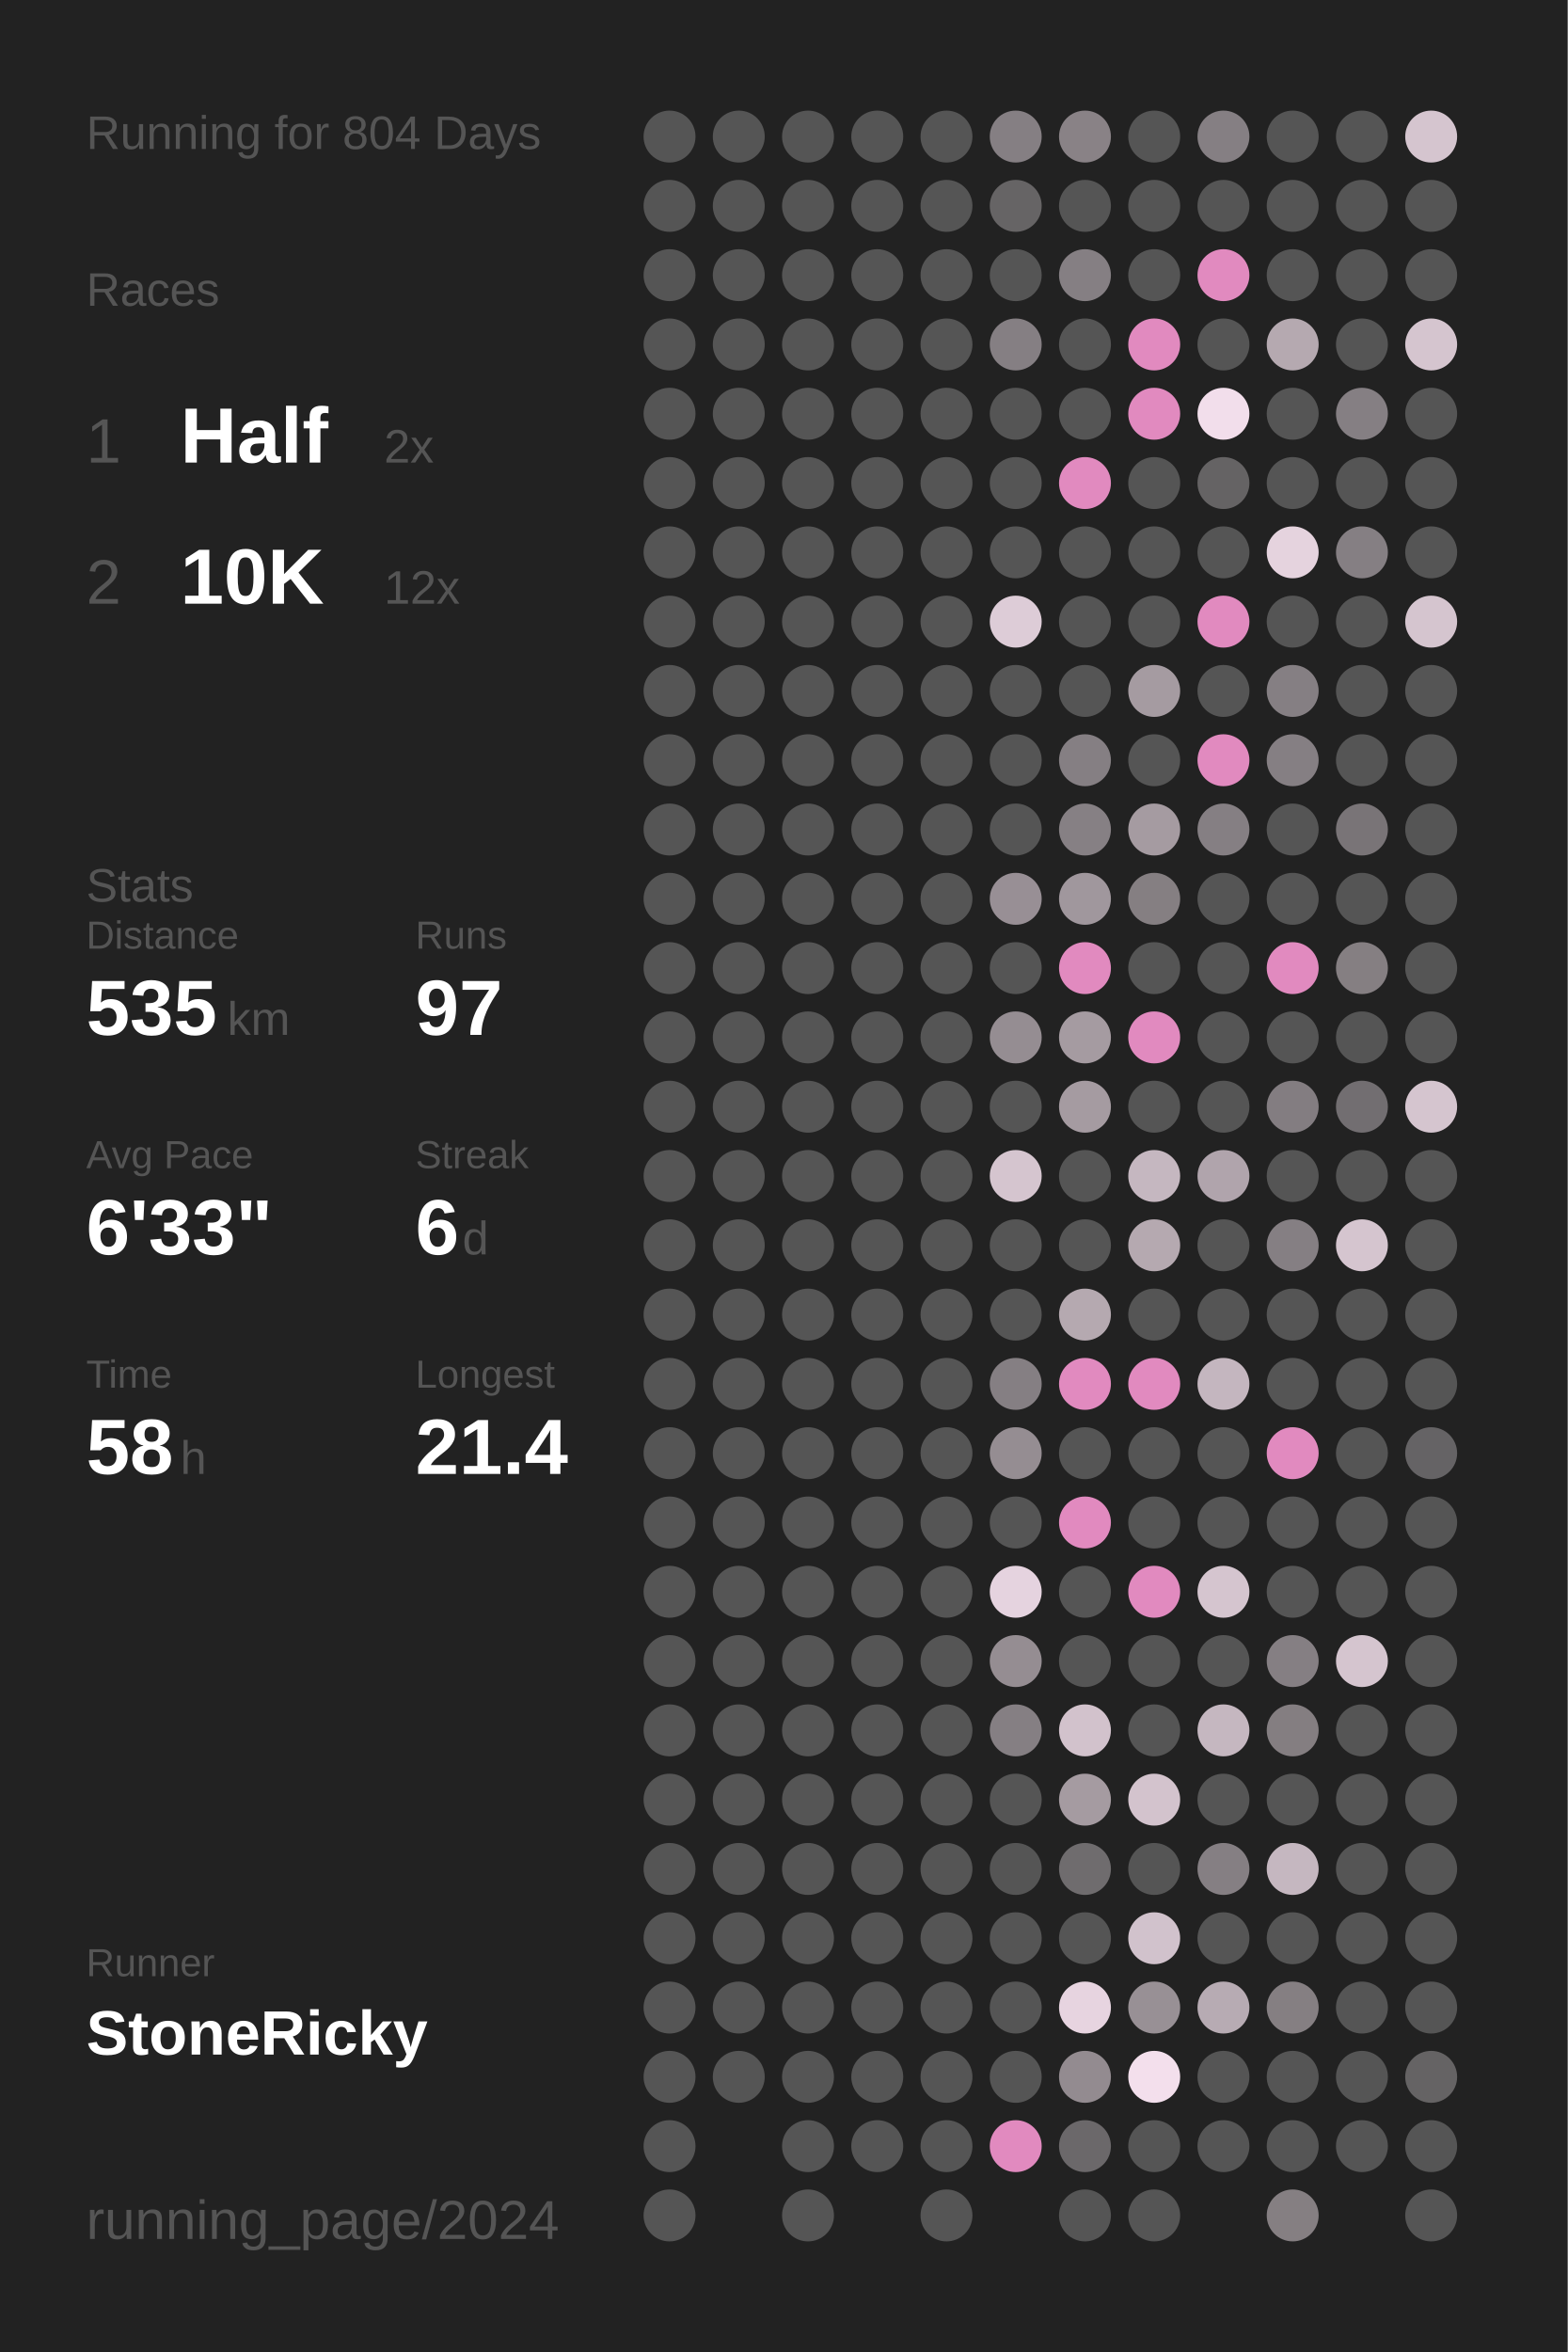
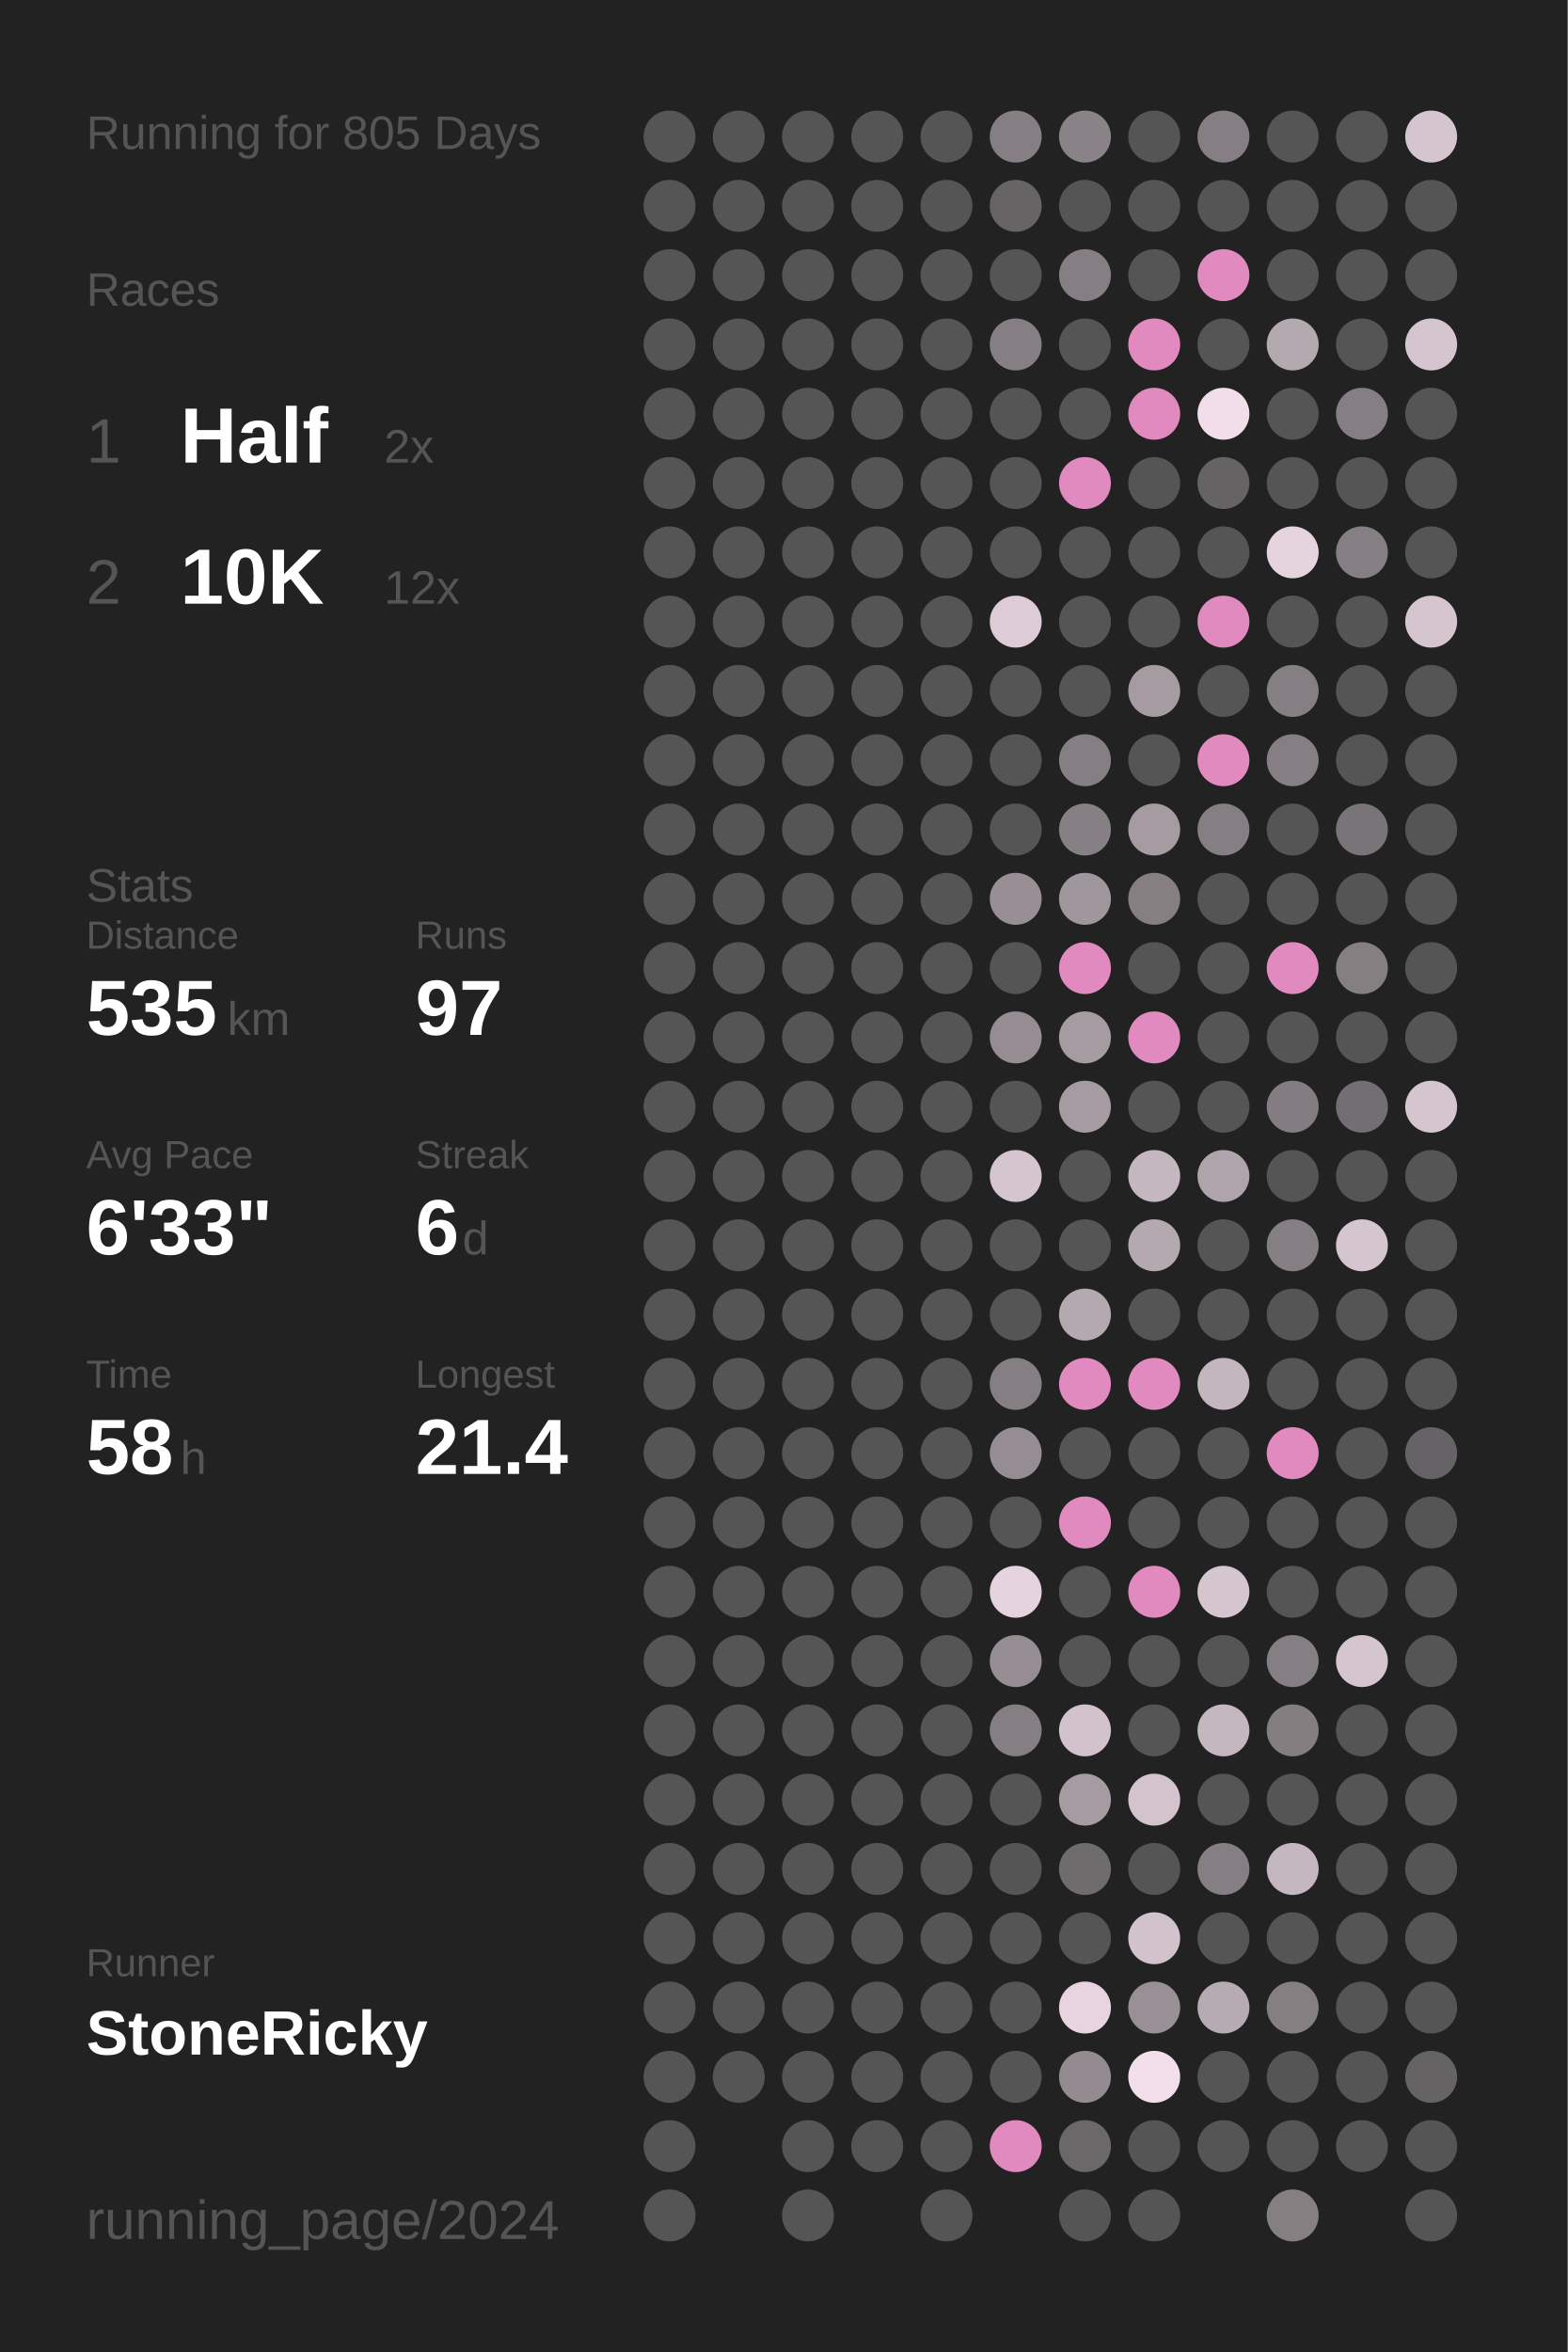
<svg xmlns="http://www.w3.org/2000/svg" baseProfile="full" height="300mm" version="1.1" viewBox="0,0,200,300" width="200mm">
  <defs />
  <rect fill="#222222" height="300" width="200" x="0" y="0" />
-   <text fill="#555555" style="font-size:6px; font-family:Arial;" x="11" y="19">Running for 804 Days</text>
+   <text fill="#555555" style="font-size:6px; font-family:Arial;" x="11" y="19">Running for 805 Days</text>
  <text fill="#555555" style="font-size:6px; font-family:Arial;" x="11" y="39">Races</text>
  <text fill="#555555" style="font-size:8px; font-family:Arial;" x="11" y="59">1</text>
  <text fill="#FFFFFF" style="font-size:10px; font-family:Arial; font-weight:bold;" x="23" y="59">Half</text>
  <text fill="#555555" style="font-size:6px; font-family:Arial;" x="49" y="59">2x</text>
  <text fill="#555555" style="font-size:8px; font-family:Arial;" x="11" y="77">2</text>
  <text fill="#FFFFFF" style="font-size:10px; font-family:Arial; font-weight:bold;" x="23" y="77">10K</text>
  <text fill="#555555" style="font-size:6px; font-family:Arial;" x="49" y="77">12x</text>
  <text fill="#555555" style="font-size:6px; font-family:Arial;" x="11" y="115">Stats</text>
  <text fill="#555555" style="font-size:5px; font-family:Arial;" x="11" y="121">Distance</text>
  <text fill="#FFFFFF" style="font-size:10px; font-family:Arial; font-weight:bold;" x="11" y="132">535</text>
  <text fill="#555555" style="font-size:6px; font-family:Arial;" x="29" y="132">km</text>
  <text fill="#555555" style="font-size:5px; font-family:Arial;" x="53" y="121">Runs</text>
  <text fill="#FFFFFF" style="font-size:10px; font-family:Arial; font-weight:bold;" x="53" y="132">97</text>
  <text fill="#555555" style="font-size:5px; font-family:Arial;" x="11" y="149">Avg Pace</text>
  <text fill="#FFFFFF" style="font-size:10px; font-family:Arial; font-weight:bold;" x="11" y="160">6'33"</text>
  <text fill="#555555" style="font-size:5px; font-family:Arial;" x="53" y="149">Streak</text>
  <text fill="#FFFFFF" style="font-size:10px; font-family:Arial; font-weight:bold;" x="53" y="160">6</text>
  <text fill="#555555" style="font-size:6px; font-family:Arial;" x="59" y="160">d</text>
  <text fill="#555555" style="font-size:5px; font-family:Arial;" x="11" y="177">Time</text>
  <text fill="#FFFFFF" style="font-size:10px; font-family:Arial; font-weight:bold;" x="11" y="188">58</text>
  <text fill="#555555" style="font-size:6px; font-family:Arial;" x="23" y="188">h</text>
  <text fill="#555555" style="font-size:5px; font-family:Arial;" x="53" y="177">Longest</text>
  <text fill="#FFFFFF" style="font-size:10px; font-family:Arial; font-weight:bold;" x="53" y="188">21.4</text>
  <text fill="#555555" style="font-size:5px; font-family:Arial;" x="11" y="252.065">Runner</text>
  <text fill="#FFFFFF" style="font-size:8px; font-family:Arial; font-weight:bold;" x="11" y="262.065">StoneRicky</text>
  <text fill="#555555" style="font-size:7px; font-family:Arial;" x="11" y="285.581">running_page/2024</text>
  <circle cx="85.417" cy="17.419" fill="#555555" r="3.312" />
  <circle cx="85.417" cy="26.258" fill="#555555" r="3.312" />
  <circle cx="85.417" cy="35.097" fill="#555555" r="3.312" />
  <circle cx="85.417" cy="43.935" fill="#555555" r="3.312" />
  <circle cx="85.417" cy="52.774" fill="#555555" r="3.312" />
  <circle cx="85.417" cy="61.613" fill="#555555" r="3.312" />
  <circle cx="85.417" cy="70.452" fill="#555555" r="3.312" />
  <circle cx="85.417" cy="79.29" fill="#555555" r="3.312" />
  <circle cx="85.417" cy="88.129" fill="#555555" r="3.312" />
  <circle cx="85.417" cy="96.968" fill="#555555" r="3.312" />
  <circle cx="85.417" cy="105.806" fill="#555555" r="3.312" />
  <circle cx="85.417" cy="114.645" fill="#555555" r="3.312" />
  <circle cx="85.417" cy="123.484" fill="#555555" r="3.312" />
  <circle cx="85.417" cy="132.323" fill="#555555" r="3.312" />
  <circle cx="85.417" cy="141.161" fill="#555555" r="3.312" />
  <circle cx="85.417" cy="150" fill="#555555" r="3.312" />
  <circle cx="85.417" cy="158.839" fill="#555555" r="3.312" />
  <circle cx="85.417" cy="167.677" fill="#555555" r="3.312" />
  <circle cx="85.417" cy="176.516" fill="#555555" r="3.312" />
  <circle cx="85.417" cy="185.355" fill="#555555" r="3.312" />
  <circle cx="85.417" cy="194.194" fill="#555555" r="3.312" />
  <circle cx="85.417" cy="203.032" fill="#555555" r="3.312" />
  <circle cx="85.417" cy="211.871" fill="#555555" r="3.312" />
  <circle cx="85.417" cy="220.71" fill="#555555" r="3.312" />
  <circle cx="85.417" cy="229.548" fill="#555555" r="3.312" />
  <circle cx="85.417" cy="238.387" fill="#555555" r="3.312" />
  <circle cx="85.417" cy="247.226" fill="#555555" r="3.312" />
  <circle cx="85.417" cy="256.065" fill="#555555" r="3.312" />
  <circle cx="85.417" cy="264.903" fill="#555555" r="3.312" />
  <circle cx="85.417" cy="273.742" fill="#555555" r="3.312" />
  <circle cx="85.417" cy="282.581" fill="#555555" r="3.312" />
  <circle cx="94.25" cy="17.419" fill="#555555" r="3.312" />
  <circle cx="94.25" cy="26.258" fill="#555555" r="3.312" />
  <circle cx="94.25" cy="35.097" fill="#555555" r="3.312" />
  <circle cx="94.25" cy="43.935" fill="#555555" r="3.312" />
  <circle cx="94.25" cy="52.774" fill="#555555" r="3.312" />
  <circle cx="94.25" cy="61.613" fill="#555555" r="3.312" />
  <circle cx="94.25" cy="70.452" fill="#555555" r="3.312" />
  <circle cx="94.25" cy="79.29" fill="#555555" r="3.312" />
  <circle cx="94.25" cy="88.129" fill="#555555" r="3.312" />
  <circle cx="94.25" cy="96.968" fill="#555555" r="3.312" />
  <circle cx="94.25" cy="105.806" fill="#555555" r="3.312" />
  <circle cx="94.25" cy="114.645" fill="#555555" r="3.312" />
  <circle cx="94.25" cy="123.484" fill="#555555" r="3.312" />
  <circle cx="94.25" cy="132.323" fill="#555555" r="3.312" />
  <circle cx="94.25" cy="141.161" fill="#555555" r="3.312" />
  <circle cx="94.25" cy="150" fill="#555555" r="3.312" />
  <circle cx="94.25" cy="158.839" fill="#555555" r="3.312" />
  <circle cx="94.25" cy="167.677" fill="#555555" r="3.312" />
  <circle cx="94.25" cy="176.516" fill="#555555" r="3.312" />
  <circle cx="94.25" cy="185.355" fill="#555555" r="3.312" />
  <circle cx="94.25" cy="194.194" fill="#555555" r="3.312" />
  <circle cx="94.25" cy="203.032" fill="#555555" r="3.312" />
  <circle cx="94.25" cy="211.871" fill="#555555" r="3.312" />
  <circle cx="94.25" cy="220.71" fill="#555555" r="3.312" />
  <circle cx="94.25" cy="229.548" fill="#555555" r="3.312" />
  <circle cx="94.25" cy="238.387" fill="#555555" r="3.312" />
  <circle cx="94.25" cy="247.226" fill="#555555" r="3.312" />
  <circle cx="94.25" cy="256.065" fill="#555555" r="3.312" />
  <circle cx="94.25" cy="264.903" fill="#555555" r="3.312" />
  <circle cx="103.083" cy="17.419" fill="#555555" r="3.312" />
  <circle cx="103.083" cy="26.258" fill="#555555" r="3.312" />
  <circle cx="103.083" cy="35.097" fill="#555555" r="3.312" />
  <circle cx="103.083" cy="43.935" fill="#555555" r="3.312" />
  <circle cx="103.083" cy="52.774" fill="#555555" r="3.312" />
  <circle cx="103.083" cy="61.613" fill="#555555" r="3.312" />
  <circle cx="103.083" cy="70.452" fill="#555555" r="3.312" />
  <circle cx="103.083" cy="79.29" fill="#555555" r="3.312" />
  <circle cx="103.083" cy="88.129" fill="#555555" r="3.312" />
  <circle cx="103.083" cy="96.968" fill="#555555" r="3.312" />
  <circle cx="103.083" cy="105.806" fill="#555555" r="3.312" />
  <circle cx="103.083" cy="114.645" fill="#555555" r="3.312" />
  <circle cx="103.083" cy="123.484" fill="#555555" r="3.312" />
  <circle cx="103.083" cy="132.323" fill="#555555" r="3.312" />
  <circle cx="103.083" cy="141.161" fill="#555555" r="3.312" />
  <circle cx="103.083" cy="150" fill="#555555" r="3.312" />
  <circle cx="103.083" cy="158.839" fill="#555555" r="3.312" />
  <circle cx="103.083" cy="167.677" fill="#555555" r="3.312" />
  <circle cx="103.083" cy="176.516" fill="#555555" r="3.312" />
  <circle cx="103.083" cy="185.355" fill="#555555" r="3.312" />
  <circle cx="103.083" cy="194.194" fill="#555555" r="3.312" />
  <circle cx="103.083" cy="203.032" fill="#555555" r="3.312" />
  <circle cx="103.083" cy="211.871" fill="#555555" r="3.312" />
  <circle cx="103.083" cy="220.71" fill="#555555" r="3.312" />
  <circle cx="103.083" cy="229.548" fill="#555555" r="3.312" />
  <circle cx="103.083" cy="238.387" fill="#555555" r="3.312" />
  <circle cx="103.083" cy="247.226" fill="#555555" r="3.312" />
  <circle cx="103.083" cy="256.065" fill="#555555" r="3.312" />
  <circle cx="103.083" cy="264.903" fill="#555555" r="3.312" />
  <circle cx="103.083" cy="273.742" fill="#555555" r="3.312" />
  <circle cx="103.083" cy="282.581" fill="#555555" r="3.312" />
  <circle cx="111.917" cy="17.419" fill="#555555" r="3.312" />
  <circle cx="111.917" cy="26.258" fill="#555555" r="3.312" />
  <circle cx="111.917" cy="35.097" fill="#555555" r="3.312" />
  <circle cx="111.917" cy="43.935" fill="#555555" r="3.312" />
  <circle cx="111.917" cy="52.774" fill="#555555" r="3.312" />
  <circle cx="111.917" cy="61.613" fill="#555555" r="3.312" />
  <circle cx="111.917" cy="70.452" fill="#555555" r="3.312" />
  <circle cx="111.917" cy="79.29" fill="#555555" r="3.312" />
  <circle cx="111.917" cy="88.129" fill="#555555" r="3.312" />
  <circle cx="111.917" cy="96.968" fill="#555555" r="3.312" />
  <circle cx="111.917" cy="105.806" fill="#555555" r="3.312" />
  <circle cx="111.917" cy="114.645" fill="#555555" r="3.312" />
  <circle cx="111.917" cy="123.484" fill="#555555" r="3.312" />
  <circle cx="111.917" cy="132.323" fill="#555555" r="3.312" />
  <circle cx="111.917" cy="141.161" fill="#555555" r="3.312" />
  <circle cx="111.917" cy="150" fill="#555555" r="3.312" />
  <circle cx="111.917" cy="158.839" fill="#555555" r="3.312" />
  <circle cx="111.917" cy="167.677" fill="#555555" r="3.312" />
  <circle cx="111.917" cy="176.516" fill="#555555" r="3.312" />
  <circle cx="111.917" cy="185.355" fill="#555555" r="3.312" />
  <circle cx="111.917" cy="194.194" fill="#555555" r="3.312" />
  <circle cx="111.917" cy="203.032" fill="#555555" r="3.312" />
  <circle cx="111.917" cy="211.871" fill="#555555" r="3.312" />
  <circle cx="111.917" cy="220.71" fill="#555555" r="3.312" />
  <circle cx="111.917" cy="229.548" fill="#555555" r="3.312" />
  <circle cx="111.917" cy="238.387" fill="#555555" r="3.312" />
  <circle cx="111.917" cy="247.226" fill="#555555" r="3.312" />
  <circle cx="111.917" cy="256.065" fill="#555555" r="3.312" />
  <circle cx="111.917" cy="264.903" fill="#555555" r="3.312" />
  <circle cx="111.917" cy="273.742" fill="#555555" r="3.312" />
  <circle cx="120.75" cy="17.419" fill="#555555" r="3.312" />
  <circle cx="120.75" cy="26.258" fill="#555555" r="3.312" />
  <circle cx="120.75" cy="35.097" fill="#555555" r="3.312" />
  <circle cx="120.75" cy="43.935" fill="#555555" r="3.312" />
  <circle cx="120.75" cy="52.774" fill="#555555" r="3.312" />
  <circle cx="120.75" cy="61.613" fill="#555555" r="3.312" />
  <circle cx="120.75" cy="70.452" fill="#555555" r="3.312" />
  <circle cx="120.75" cy="79.29" fill="#555555" r="3.312" />
  <circle cx="120.75" cy="88.129" fill="#555555" r="3.312" />
  <circle cx="120.75" cy="96.968" fill="#555555" r="3.312" />
  <circle cx="120.75" cy="105.806" fill="#555555" r="3.312" />
  <circle cx="120.75" cy="114.645" fill="#555555" r="3.312" />
  <circle cx="120.75" cy="123.484" fill="#555555" r="3.312" />
  <circle cx="120.75" cy="132.323" fill="#555555" r="3.312" />
  <circle cx="120.75" cy="141.161" fill="#555555" r="3.312" />
  <circle cx="120.75" cy="150" fill="#555555" r="3.312" />
  <circle cx="120.75" cy="158.839" fill="#555555" r="3.312" />
  <circle cx="120.75" cy="167.677" fill="#555555" r="3.312" />
  <circle cx="120.75" cy="176.516" fill="#555555" r="3.312" />
  <circle cx="120.75" cy="185.355" fill="#555555" r="3.312" />
  <circle cx="120.75" cy="194.194" fill="#555555" r="3.312" />
  <circle cx="120.75" cy="203.032" fill="#555555" r="3.312" />
  <circle cx="120.75" cy="211.871" fill="#555555" r="3.312" />
  <circle cx="120.75" cy="220.71" fill="#555555" r="3.312" />
  <circle cx="120.75" cy="229.548" fill="#555555" r="3.312" />
  <circle cx="120.75" cy="238.387" fill="#555555" r="3.312" />
  <circle cx="120.75" cy="247.226" fill="#555555" r="3.312" />
  <circle cx="120.75" cy="256.065" fill="#555555" r="3.312" />
  <circle cx="120.75" cy="264.903" fill="#555555" r="3.312" />
  <circle cx="120.75" cy="273.742" fill="#555555" r="3.312" />
  <circle cx="120.75" cy="282.581" fill="#555555" r="3.312" />
  <circle cx="129.583" cy="17.419" fill="#857f83" r="3.312" />
  <circle cx="129.583" cy="26.258" fill="#666465" r="3.312" />
  <circle cx="129.583" cy="35.097" fill="#555555" r="3.312" />
  <circle cx="129.583" cy="43.935" fill="#857f83" r="3.312" />
  <circle cx="129.583" cy="52.774" fill="#555555" r="3.312" />
  <circle cx="129.583" cy="61.613" fill="#555555" r="3.312" />
  <circle cx="129.583" cy="70.452" fill="#555555" r="3.312" />
  <circle cx="129.583" cy="79.29" fill="#ddccd7" r="3.312" />
  <circle cx="129.583" cy="88.129" fill="#555555" r="3.312" />
  <circle cx="129.583" cy="96.968" fill="#555555" r="3.312" />
  <circle cx="129.583" cy="105.806" fill="#555555" r="3.312" />
  <circle cx="129.583" cy="114.645" fill="#988f95" r="3.312" />
  <circle cx="129.583" cy="123.484" fill="#555555" r="3.312" />
  <circle cx="129.583" cy="132.323" fill="#958d92" r="3.312" />
  <circle cx="129.583" cy="141.161" fill="#555555" r="3.312" />
  <circle cx="129.583" cy="150" fill="#d5c5cf" r="3.312" />
  <circle cx="129.583" cy="158.839" fill="#555555" r="3.312" />
  <circle cx="129.583" cy="167.677" fill="#555555" r="3.312" />
  <circle cx="129.583" cy="176.516" fill="#857f83" r="3.312" />
  <circle cx="129.583" cy="185.355" fill="#958d92" r="3.312" />
  <circle cx="129.583" cy="194.194" fill="#555555" r="3.312" />
  <circle cx="129.583" cy="203.032" fill="#e5d3df" r="3.312" />
  <circle cx="129.583" cy="211.871" fill="#958d92" r="3.312" />
  <circle cx="129.583" cy="220.71" fill="#857f83" r="3.312" />
  <circle cx="129.583" cy="229.548" fill="#555555" r="3.312" />
  <circle cx="129.583" cy="238.387" fill="#555555" r="3.312" />
  <circle cx="129.583" cy="247.226" fill="#555555" r="3.312" />
  <circle cx="129.583" cy="256.065" fill="#555555" r="3.312" />
  <circle cx="129.583" cy="264.903" fill="#555555" r="3.312" />
  <circle cx="129.583" cy="273.742" fill="#E18ABF" r="3.312" />
  <circle cx="138.417" cy="17.419" fill="#898286" r="3.312" />
  <circle cx="138.417" cy="26.258" fill="#555555" r="3.312" />
  <circle cx="138.417" cy="35.097" fill="#857f83" r="3.312" />
  <circle cx="138.417" cy="43.935" fill="#555555" r="3.312" />
  <circle cx="138.417" cy="52.774" fill="#555555" r="3.312" />
  <circle cx="138.417" cy="61.613" fill="#E18ABF" r="3.312" />
  <circle cx="138.417" cy="70.452" fill="#555555" r="3.312" />
  <circle cx="138.417" cy="79.29" fill="#555555" r="3.312" />
  <circle cx="138.417" cy="88.129" fill="#555555" r="3.312" />
  <circle cx="138.417" cy="96.968" fill="#857f83" r="3.312" />
  <circle cx="138.417" cy="105.806" fill="#868084" r="3.312" />
  <circle cx="138.417" cy="114.645" fill="#a0979d" r="3.312" />
  <circle cx="138.417" cy="123.484" fill="#E18ABF" r="3.312" />
  <circle cx="138.417" cy="132.323" fill="#a59ba1" r="3.312" />
  <circle cx="138.417" cy="141.161" fill="#a59ba1" r="3.312" />
  <circle cx="138.417" cy="150" fill="#555555" r="3.312" />
  <circle cx="138.417" cy="158.839" fill="#555555" r="3.312" />
  <circle cx="138.417" cy="167.677" fill="#b5a9b0" r="3.312" />
  <circle cx="138.417" cy="176.516" fill="#E18ABF" r="3.312" />
  <circle cx="138.417" cy="185.355" fill="#555555" r="3.312" />
  <circle cx="138.417" cy="194.194" fill="#E18ABF" r="3.312" />
  <circle cx="138.417" cy="203.032" fill="#555555" r="3.312" />
  <circle cx="138.417" cy="211.871" fill="#555555" r="3.312" />
  <circle cx="138.417" cy="220.71" fill="#d2c2cc" r="3.312" />
  <circle cx="138.417" cy="229.548" fill="#a59ba1" r="3.312" />
  <circle cx="138.417" cy="238.387" fill="#6f6c6e" r="3.312" />
  <circle cx="138.417" cy="247.226" fill="#555555" r="3.312" />
  <circle cx="138.417" cy="256.065" fill="#e7d4e0" r="3.312" />
  <circle cx="138.417" cy="264.903" fill="#938b90" r="3.312" />
  <circle cx="138.417" cy="273.742" fill="#6b686a" r="3.312" />
  <circle cx="138.417" cy="282.581" fill="#555555" r="3.312" />
  <circle cx="147.25" cy="17.419" fill="#555555" r="3.312" />
  <circle cx="147.25" cy="26.258" fill="#555555" r="3.312" />
  <circle cx="147.25" cy="35.097" fill="#555555" r="3.312" />
  <circle cx="147.25" cy="43.935" fill="#E18ABF" r="3.312" />
  <circle cx="147.25" cy="52.774" fill="#E18ABF" r="3.312" />
  <circle cx="147.25" cy="61.613" fill="#555555" r="3.312" />
  <circle cx="147.25" cy="70.452" fill="#555555" r="3.312" />
  <circle cx="147.25" cy="79.29" fill="#555555" r="3.312" />
  <circle cx="147.25" cy="88.129" fill="#a59ba1" r="3.312" />
  <circle cx="147.25" cy="96.968" fill="#555555" r="3.312" />
  <circle cx="147.25" cy="105.806" fill="#a59ba1" r="3.312" />
  <circle cx="147.25" cy="114.645" fill="#857f82" r="3.312" />
  <circle cx="147.25" cy="123.484" fill="#555555" r="3.312" />
  <circle cx="147.25" cy="132.323" fill="#E18ABF" r="3.312" />
  <circle cx="147.25" cy="141.161" fill="#555555" r="3.312" />
  <circle cx="147.25" cy="150" fill="#c5b7c0" r="3.312" />
  <circle cx="147.25" cy="158.839" fill="#b5a9b0" r="3.312" />
  <circle cx="147.25" cy="167.677" fill="#555555" r="3.312" />
  <circle cx="147.25" cy="176.516" fill="#E18ABF" r="3.312" />
  <circle cx="147.25" cy="185.355" fill="#555555" r="3.312" />
  <circle cx="147.25" cy="194.194" fill="#555555" r="3.312" />
  <circle cx="147.25" cy="203.032" fill="#E18ABF" r="3.312" />
  <circle cx="147.25" cy="211.871" fill="#555555" r="3.312" />
  <circle cx="147.25" cy="220.71" fill="#555555" r="3.312" />
  <circle cx="147.25" cy="229.548" fill="#d3c3cd" r="3.312" />
  <circle cx="147.25" cy="238.387" fill="#555555" r="3.312" />
  <circle cx="147.25" cy="247.226" fill="#d1c2cc" r="3.312" />
  <circle cx="147.25" cy="256.065" fill="#989095" r="3.312" />
  <circle cx="147.25" cy="264.903" fill="#f3dfec" r="3.312" />
  <circle cx="147.25" cy="273.742" fill="#555555" r="3.312" />
  <circle cx="147.25" cy="282.581" fill="#555555" r="3.312" />
  <circle cx="156.083" cy="17.419" fill="#857f83" r="3.312" />
  <circle cx="156.083" cy="26.258" fill="#555555" r="3.312" />
  <circle cx="156.083" cy="35.097" fill="#E18ABF" r="3.312" />
  <circle cx="156.083" cy="43.935" fill="#555555" r="3.312" />
  <circle cx="156.083" cy="52.774" fill="#f2deeb" r="3.312" />
  <circle cx="156.083" cy="61.613" fill="#656364" r="3.312" />
  <circle cx="156.083" cy="70.452" fill="#555555" r="3.312" />
  <circle cx="156.083" cy="79.29" fill="#E18ABF" r="3.312" />
  <circle cx="156.083" cy="88.129" fill="#555555" r="3.312" />
  <circle cx="156.083" cy="96.968" fill="#E18ABF" r="3.312" />
  <circle cx="156.083" cy="105.806" fill="#857f83" r="3.312" />
  <circle cx="156.083" cy="114.645" fill="#555555" r="3.312" />
  <circle cx="156.083" cy="123.484" fill="#555555" r="3.312" />
  <circle cx="156.083" cy="132.323" fill="#555555" r="3.312" />
  <circle cx="156.083" cy="141.161" fill="#555555" r="3.312" />
  <circle cx="156.083" cy="150" fill="#b0a4ac" r="3.312" />
  <circle cx="156.083" cy="158.839" fill="#555555" r="3.312" />
  <circle cx="156.083" cy="167.677" fill="#555555" r="3.312" />
  <circle cx="156.083" cy="176.516" fill="#c4b6bf" r="3.312" />
  <circle cx="156.083" cy="185.355" fill="#555555" r="3.312" />
  <circle cx="156.083" cy="194.194" fill="#555555" r="3.312" />
  <circle cx="156.083" cy="203.032" fill="#d5c5cf" r="3.312" />
  <circle cx="156.083" cy="211.871" fill="#555555" r="3.312" />
  <circle cx="156.083" cy="220.71" fill="#c5b7c0" r="3.312" />
  <circle cx="156.083" cy="229.548" fill="#555555" r="3.312" />
  <circle cx="156.083" cy="238.387" fill="#857f83" r="3.312" />
  <circle cx="156.083" cy="247.226" fill="#555555" r="3.312" />
  <circle cx="156.083" cy="256.065" fill="#b7abb3" r="3.312" />
  <circle cx="156.083" cy="264.903" fill="#555555" r="3.312" />
  <circle cx="156.083" cy="273.742" fill="#555555" r="3.312" />
  <circle cx="164.917" cy="17.419" fill="#555555" r="3.312" />
  <circle cx="164.917" cy="26.258" fill="#555555" r="3.312" />
  <circle cx="164.917" cy="35.097" fill="#555555" r="3.312" />
  <circle cx="164.917" cy="43.935" fill="#b5a9b0" r="3.312" />
  <circle cx="164.917" cy="52.774" fill="#555555" r="3.312" />
  <circle cx="164.917" cy="61.613" fill="#555555" r="3.312" />
  <circle cx="164.917" cy="70.452" fill="#e5d3de" r="3.312" />
  <circle cx="164.917" cy="79.29" fill="#555555" r="3.312" />
  <circle cx="164.917" cy="88.129" fill="#857f83" r="3.312" />
  <circle cx="164.917" cy="96.968" fill="#857f83" r="3.312" />
  <circle cx="164.917" cy="105.806" fill="#555555" r="3.312" />
  <circle cx="164.917" cy="114.645" fill="#555555" r="3.312" />
  <circle cx="164.917" cy="123.484" fill="#E18ABF" r="3.312" />
  <circle cx="164.917" cy="132.323" fill="#555555" r="3.312" />
  <circle cx="164.917" cy="141.161" fill="#837d81" r="3.312" />
  <circle cx="164.917" cy="150" fill="#555555" r="3.312" />
  <circle cx="164.917" cy="158.839" fill="#857f83" r="3.312" />
  <circle cx="164.917" cy="167.677" fill="#555555" r="3.312" />
  <circle cx="164.917" cy="176.516" fill="#555555" r="3.312" />
  <circle cx="164.917" cy="185.355" fill="#E18ABF" r="3.312" />
  <circle cx="164.917" cy="194.194" fill="#555555" r="3.312" />
  <circle cx="164.917" cy="203.032" fill="#555555" r="3.312" />
  <circle cx="164.917" cy="211.871" fill="#857f83" r="3.312" />
  <circle cx="164.917" cy="220.71" fill="#847e81" r="3.312" />
  <circle cx="164.917" cy="229.548" fill="#555555" r="3.312" />
  <circle cx="164.917" cy="238.387" fill="#c5b7c0" r="3.312" />
  <circle cx="164.917" cy="247.226" fill="#555555" r="3.312" />
  <circle cx="164.917" cy="256.065" fill="#857f82" r="3.312" />
  <circle cx="164.917" cy="264.903" fill="#555555" r="3.312" />
  <circle cx="164.917" cy="273.742" fill="#555555" r="3.312" />
  <circle cx="164.917" cy="282.581" fill="#857f82" r="3.312" />
  <circle cx="173.75" cy="17.419" fill="#555555" r="3.312" />
  <circle cx="173.75" cy="26.258" fill="#555555" r="3.312" />
  <circle cx="173.75" cy="35.097" fill="#555555" r="3.312" />
  <circle cx="173.75" cy="43.935" fill="#555555" r="3.312" />
  <circle cx="173.75" cy="52.774" fill="#857f83" r="3.312" />
  <circle cx="173.75" cy="61.613" fill="#555555" r="3.312" />
  <circle cx="173.75" cy="70.452" fill="#857f83" r="3.312" />
  <circle cx="173.75" cy="79.29" fill="#555555" r="3.312" />
  <circle cx="173.75" cy="88.129" fill="#555555" r="3.312" />
  <circle cx="173.75" cy="96.968" fill="#555555" r="3.312" />
  <circle cx="173.75" cy="105.806" fill="#797477" r="3.312" />
  <circle cx="173.75" cy="114.645" fill="#555555" r="3.312" />
  <circle cx="173.75" cy="123.484" fill="#857f82" r="3.312" />
  <circle cx="173.75" cy="132.323" fill="#555555" r="3.312" />
  <circle cx="173.75" cy="141.161" fill="#726e71" r="3.312" />
  <circle cx="173.75" cy="150" fill="#555555" r="3.312" />
  <circle cx="173.75" cy="158.839" fill="#d5c5cf" r="3.312" />
  <circle cx="173.75" cy="167.677" fill="#555555" r="3.312" />
  <circle cx="173.75" cy="176.516" fill="#555555" r="3.312" />
  <circle cx="173.75" cy="185.355" fill="#555555" r="3.312" />
  <circle cx="173.75" cy="194.194" fill="#555555" r="3.312" />
  <circle cx="173.75" cy="203.032" fill="#555555" r="3.312" />
  <circle cx="173.75" cy="211.871" fill="#d5c5cf" r="3.312" />
  <circle cx="173.75" cy="220.71" fill="#555555" r="3.312" />
  <circle cx="173.75" cy="229.548" fill="#555555" r="3.312" />
  <circle cx="173.75" cy="238.387" fill="#555555" r="3.312" />
  <circle cx="173.75" cy="247.226" fill="#555555" r="3.312" />
  <circle cx="173.75" cy="256.065" fill="#555555" r="3.312" />
  <circle cx="173.75" cy="264.903" fill="#555555" r="3.312" />
  <circle cx="173.75" cy="273.742" fill="#555555" r="3.312" />
  <circle cx="182.583" cy="17.419" fill="#d5c5cf" r="3.312" />
  <circle cx="182.583" cy="26.258" fill="#555555" r="3.312" />
  <circle cx="182.583" cy="35.097" fill="#555555" r="3.312" />
  <circle cx="182.583" cy="43.935" fill="#d5c5cf" r="3.312" />
  <circle cx="182.583" cy="52.774" fill="#555555" r="3.312" />
  <circle cx="182.583" cy="61.613" fill="#555555" r="3.312" />
  <circle cx="182.583" cy="70.452" fill="#555555" r="3.312" />
  <circle cx="182.583" cy="79.29" fill="#d5c5cf" r="3.312" />
  <circle cx="182.583" cy="88.129" fill="#555555" r="3.312" />
  <circle cx="182.583" cy="96.968" fill="#555555" r="3.312" />
  <circle cx="182.583" cy="105.806" fill="#555555" r="3.312" />
  <circle cx="182.583" cy="114.645" fill="#555555" r="3.312" />
  <circle cx="182.583" cy="123.484" fill="#555555" r="3.312" />
  <circle cx="182.583" cy="132.323" fill="#555555" r="3.312" />
  <circle cx="182.583" cy="141.161" fill="#d5c5cf" r="3.312" />
  <circle cx="182.583" cy="150" fill="#555555" r="3.312" />
  <circle cx="182.583" cy="158.839" fill="#555555" r="3.312" />
  <circle cx="182.583" cy="167.677" fill="#555555" r="3.312" />
  <circle cx="182.583" cy="176.516" fill="#555555" r="3.312" />
  <circle cx="182.583" cy="185.355" fill="#656365" r="3.312" />
  <circle cx="182.583" cy="194.194" fill="#555555" r="3.312" />
  <circle cx="182.583" cy="203.032" fill="#555555" r="3.312" />
  <circle cx="182.583" cy="211.871" fill="#555555" r="3.312" />
  <circle cx="182.583" cy="220.71" fill="#555555" r="3.312" />
  <circle cx="182.583" cy="229.548" fill="#555555" r="3.312" />
  <circle cx="182.583" cy="238.387" fill="#555555" r="3.312" />
  <circle cx="182.583" cy="247.226" fill="#555555" r="3.312" />
  <circle cx="182.583" cy="256.065" fill="#555555" r="3.312" />
  <circle cx="182.583" cy="264.903" fill="#656364" r="3.312" />
  <circle cx="182.583" cy="273.742" fill="#555555" r="3.312" />
  <circle cx="182.583" cy="282.581" fill="#555555" r="3.312" />
</svg>
